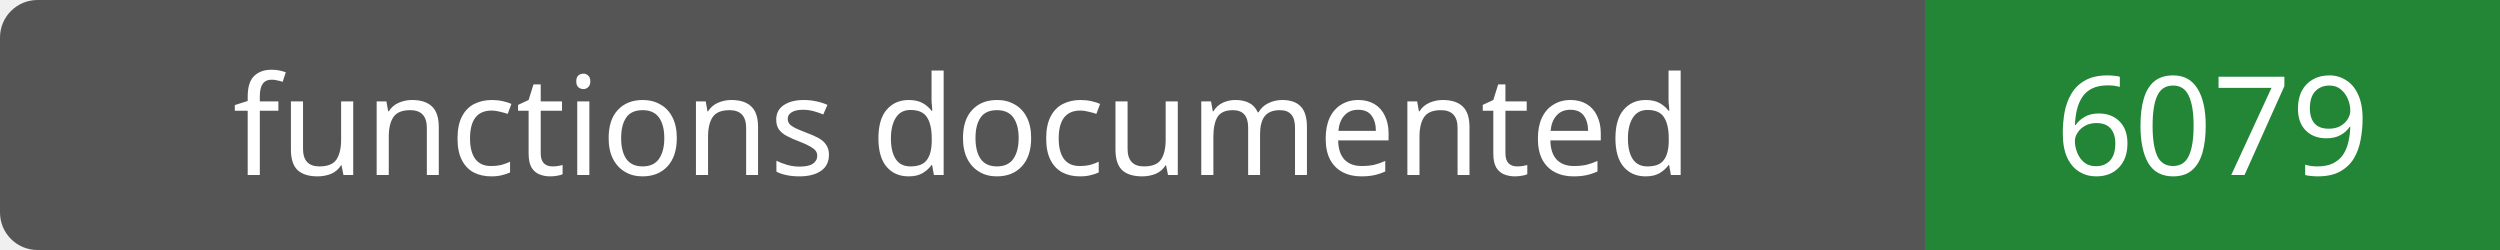
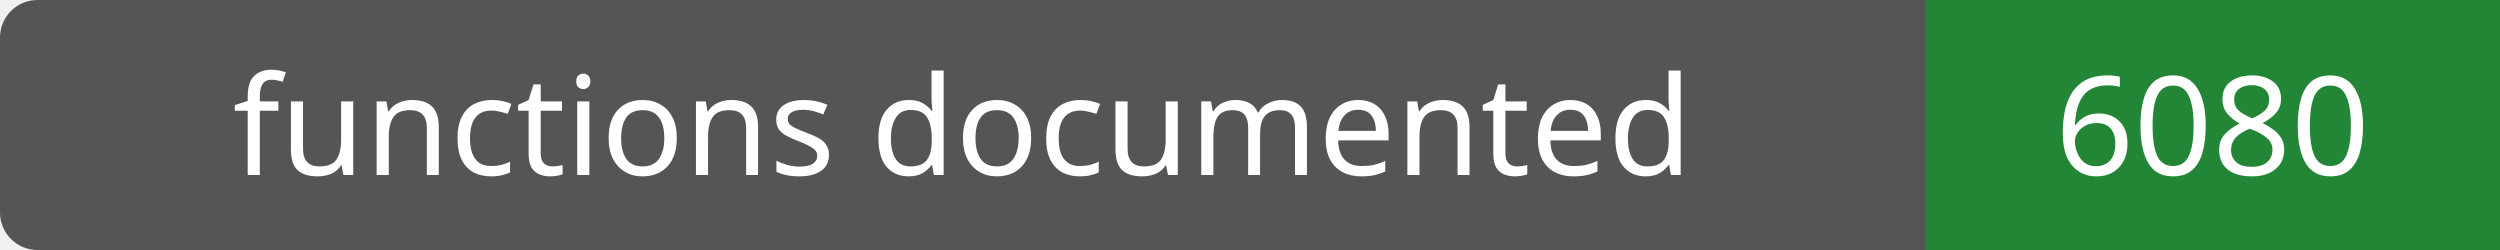
- <svg xmlns="http://www.w3.org/2000/svg" width="200" height="20" role="img" aria-label="functions documented: 6079">
+ <svg xmlns="http://www.w3.org/2000/svg" width="200" height="20" role="img" aria-label="functions documented: 6080">
  <rect width="200" height="20" rx="3" fill="#555" />
  <path fill="#238636" d="M154 0h46v20H154z" />
  <g fill="#fff" text-anchor="middle" font-family="Verdana,sans-serif" font-size="11">
    <text x="77.0" y="14">functions documented</text>
-     <text x="177.0" y="14">6079</text>
+     <text x="177.0" y="14">6080</text>
  </g>
</svg>
